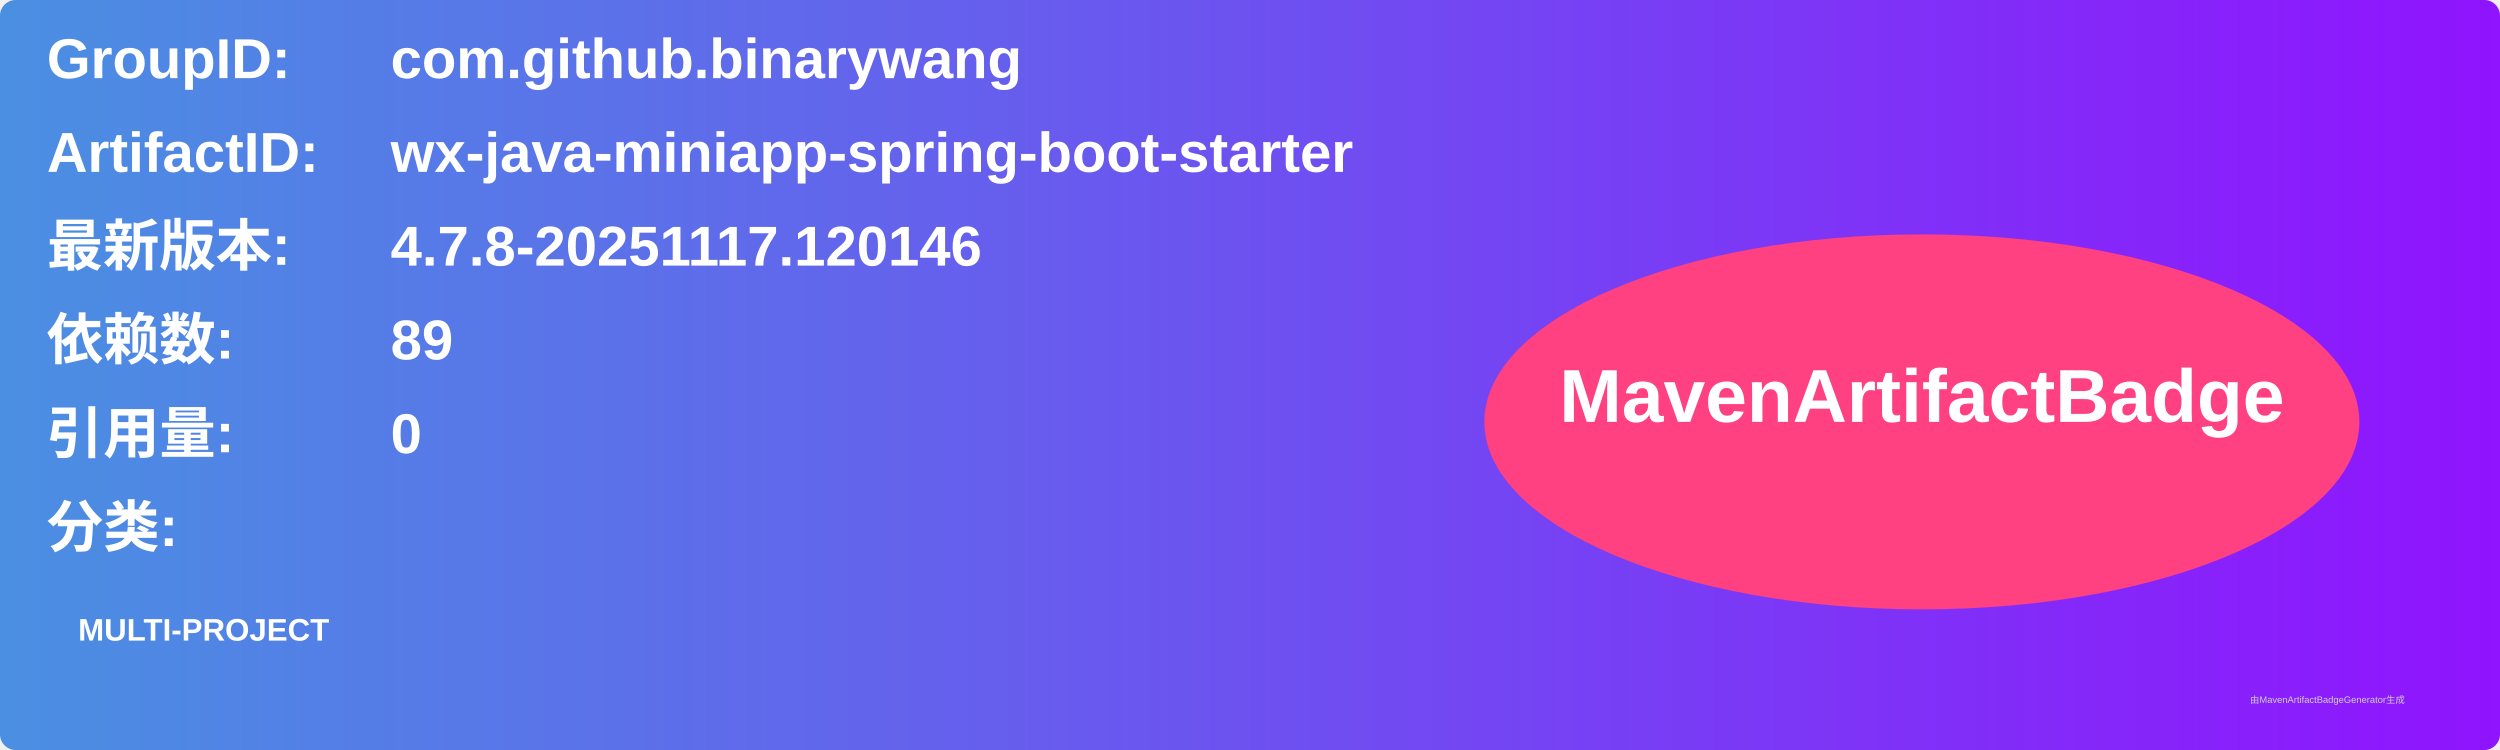
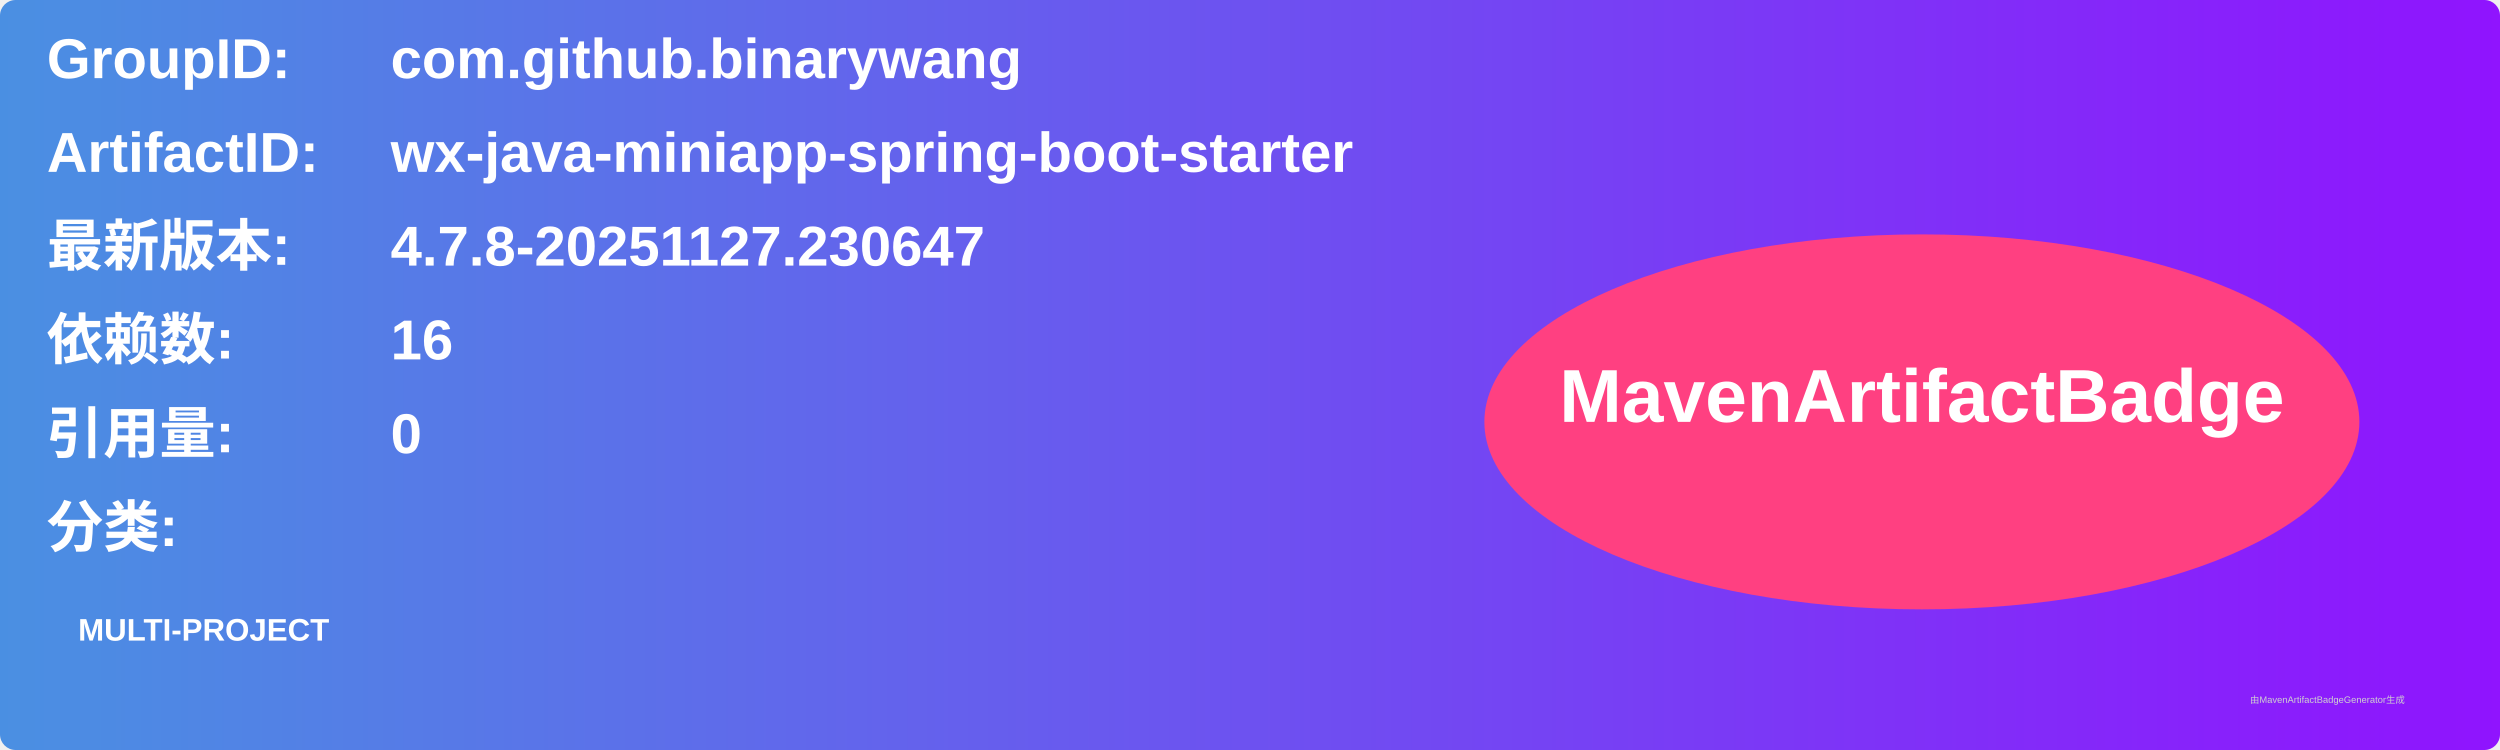
<svg xmlns="http://www.w3.org/2000/svg" width="800" height="240" viewBox="0 0 800 240">
  <linearGradient id="grad" x1="0%" y1="0%" x2="100%" y2="0%">
    <stop offset="0%" stop-color="#4a90e2" />
    <stop offset="100%" stop-color="#9013fe" />
  </linearGradient>
  <rect width="100%" height="100%" rx="5" ry="5" fill="url(#grad)" />
  <g transform="translate(15, 15)">
    <text x="0" y="10" font-family="Arial" font-size="18" fill="white" font-weight="bold" width="260">GroupID:</text>
    <text x="110" y="10" font-family="Arial" font-size="18" fill="white" font-weight="bold" width="460">com.github.binarywang</text>
    <text x="0" y="40" font-family="Arial" font-size="18" fill="white" font-weight="bold" width="260">ArtifactID:</text>
    <text x="110" y="40" font-family="Arial" font-size="18" fill="white" font-weight="bold" width="460">wx-java-miniapp-spring-boot-starter</text>
    <text x="0" y="70" font-family="Arial" font-size="18" fill="white" font-weight="bold">最新版本:</text>
    <text x="110" y="70" font-family="Arial" font-size="18" fill="white" font-weight="bold">
-       <tspan font-weight="bold">4.7.8-20251117.120146</tspan>
+       <tspan font-weight="bold">4.7.8-20251127.230647</tspan>
    </text>
    <text x="0" y="100" font-family="Arial" font-size="18" fill="white" font-weight="bold">依赖数: </text>
    <text x="110" y="100" font-family="Arial" font-size="18" fill="white">
-       <tspan font-weight="bold">89</tspan>
+       <tspan font-weight="bold">16</tspan>
    </text>
    <text x="0" y="130" font-family="Arial" font-size="18" fill="white" font-weight="bold">引用量: </text>
    <text x="110" y="130" font-family="Arial" font-size="18" fill="white">
      <tspan font-weight="bold">0</tspan>
    </text>
    <text x="0" y="160" font-family="Arial" font-size="18" fill="white" font-weight="bold">分类:</text>
    <text x="10" y="190" font-family="Arial" font-size="10" fill="white">
      <tspan font-weight="bold">MULTI-PROJECT</tspan>
    </text>
    <ellipse cx="600" cy="120" rx="140" ry="60" fill="#ff4081" />
    <text x="600" y="120" text-anchor="middle" font-family="Arial" font-size="24" fill="white" font-weight="bold">MavenArtifactBadge</text>
  </g>
  <text x="720" y="225" font-family="Arial" font-size="3" fill="#d0d0d0">由MavenArtifactBadgeGenerator生成</text>
</svg>
